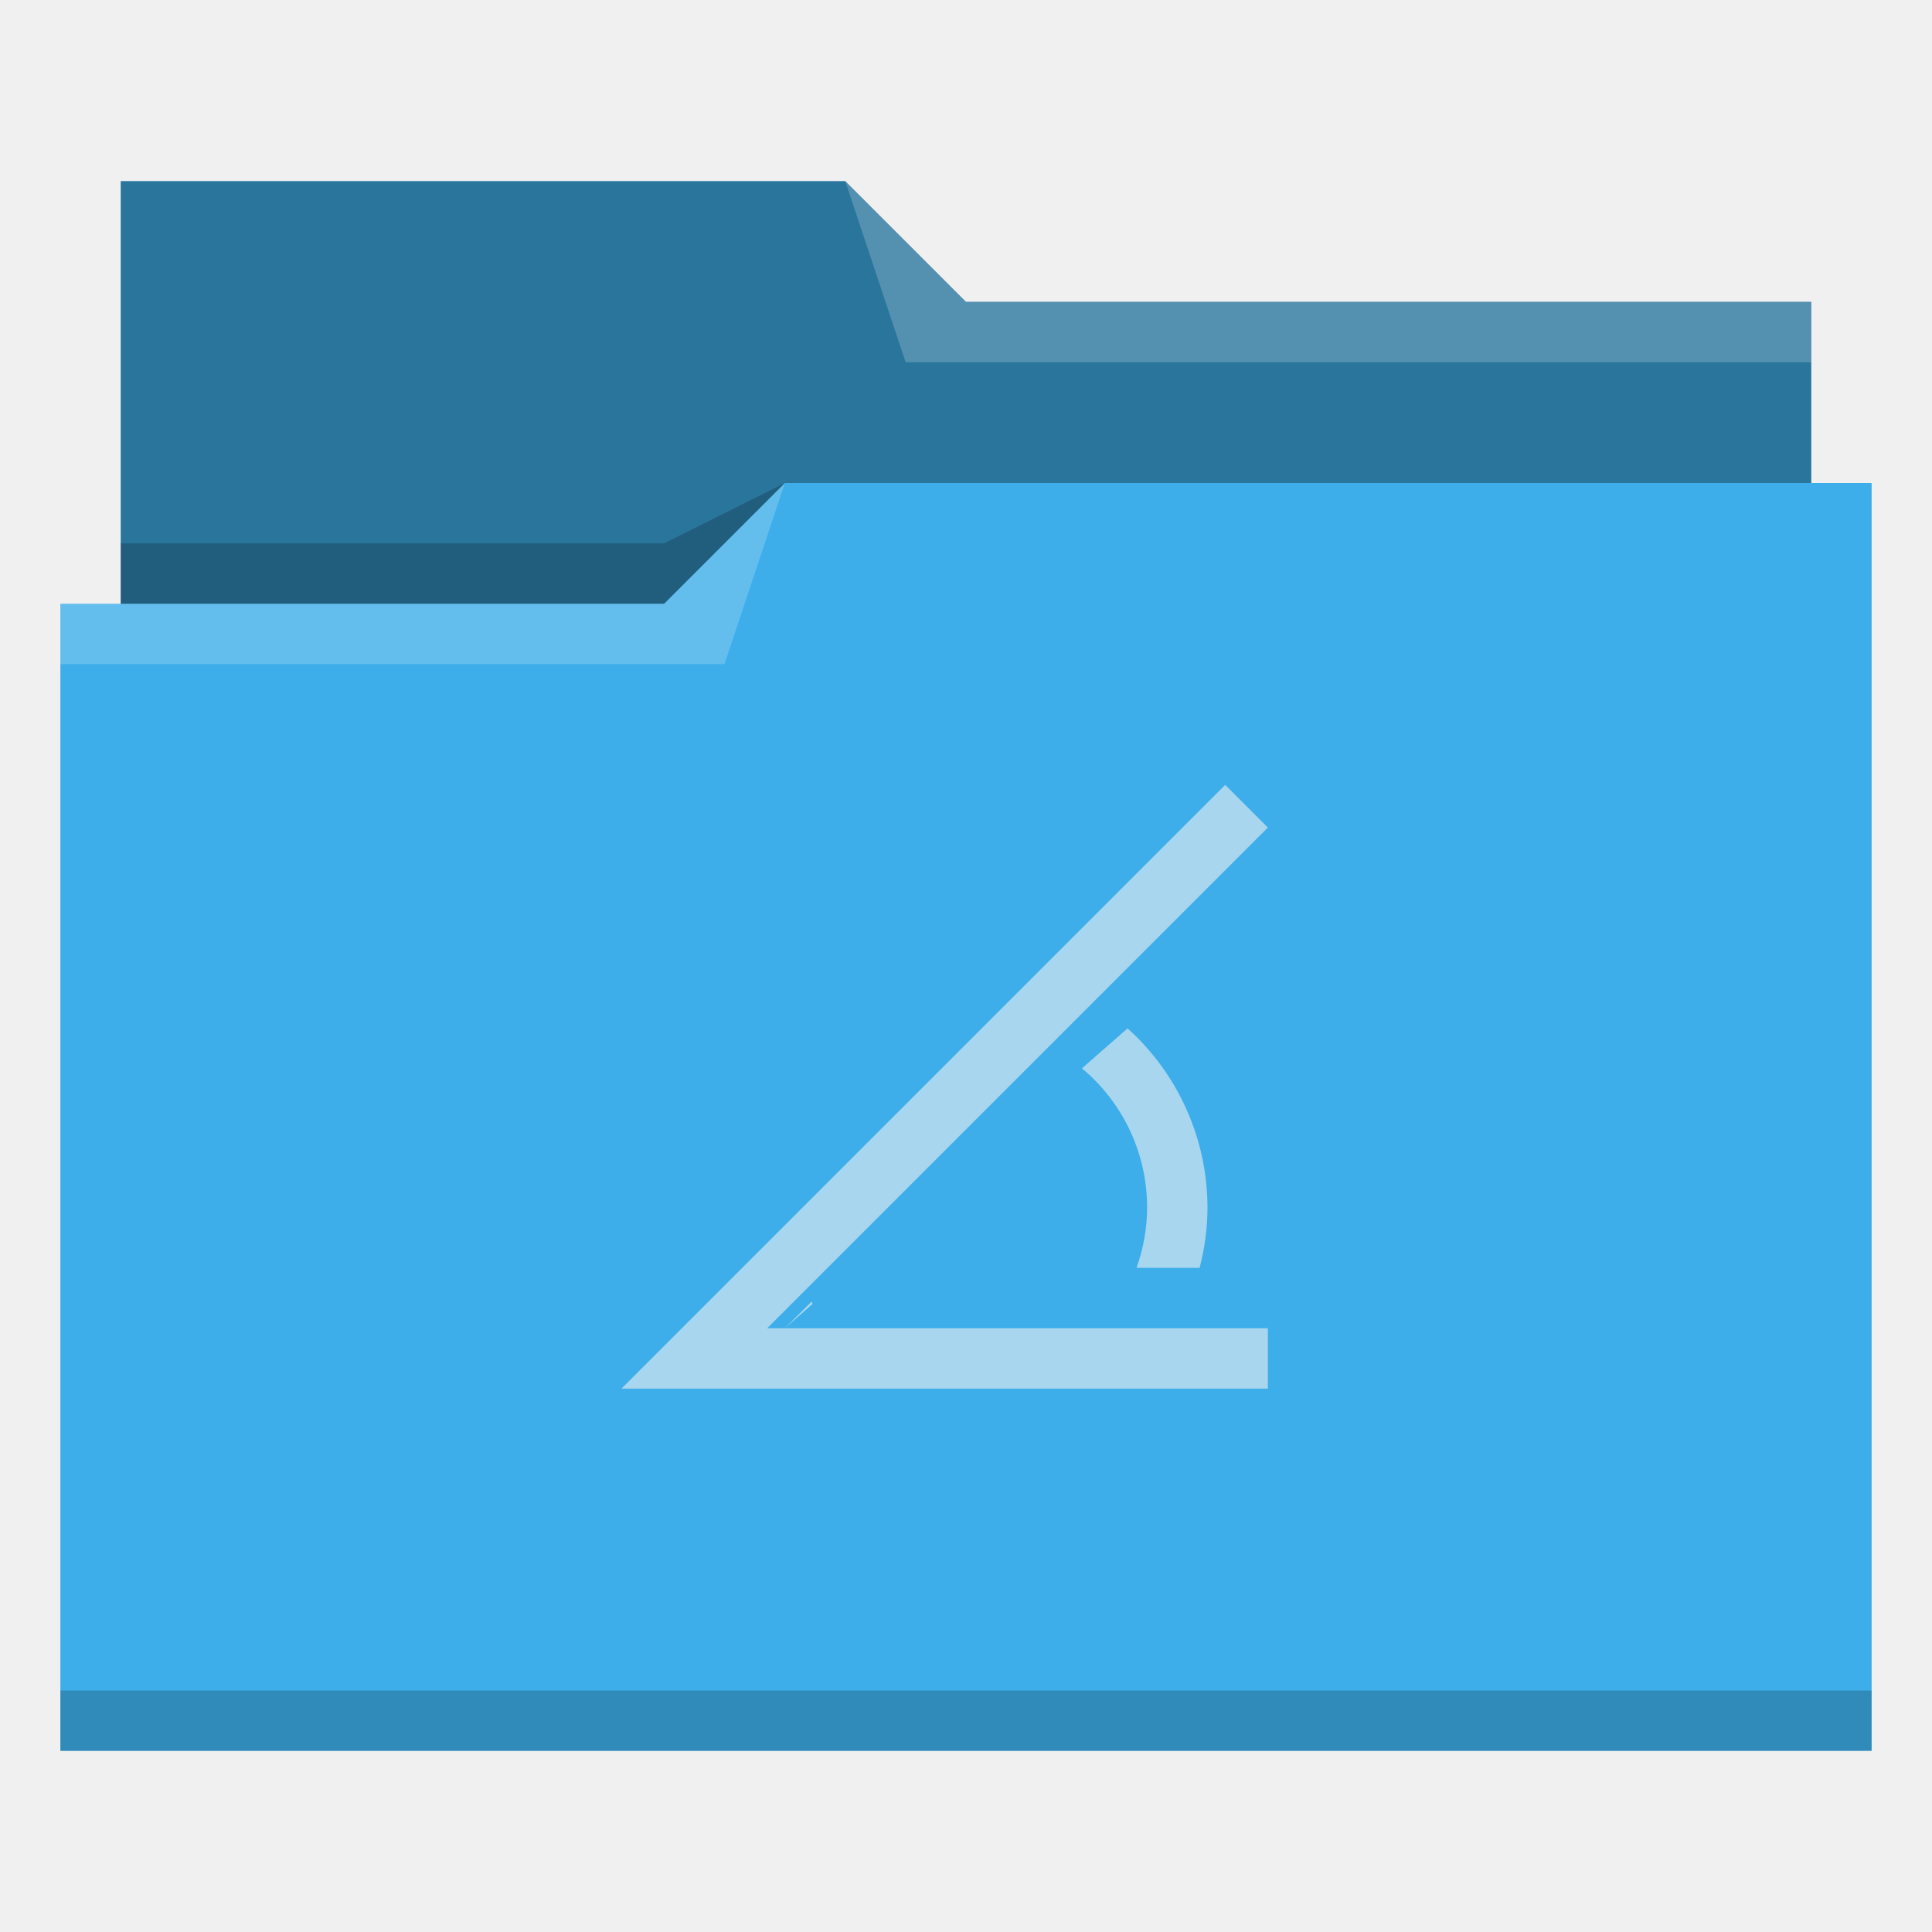
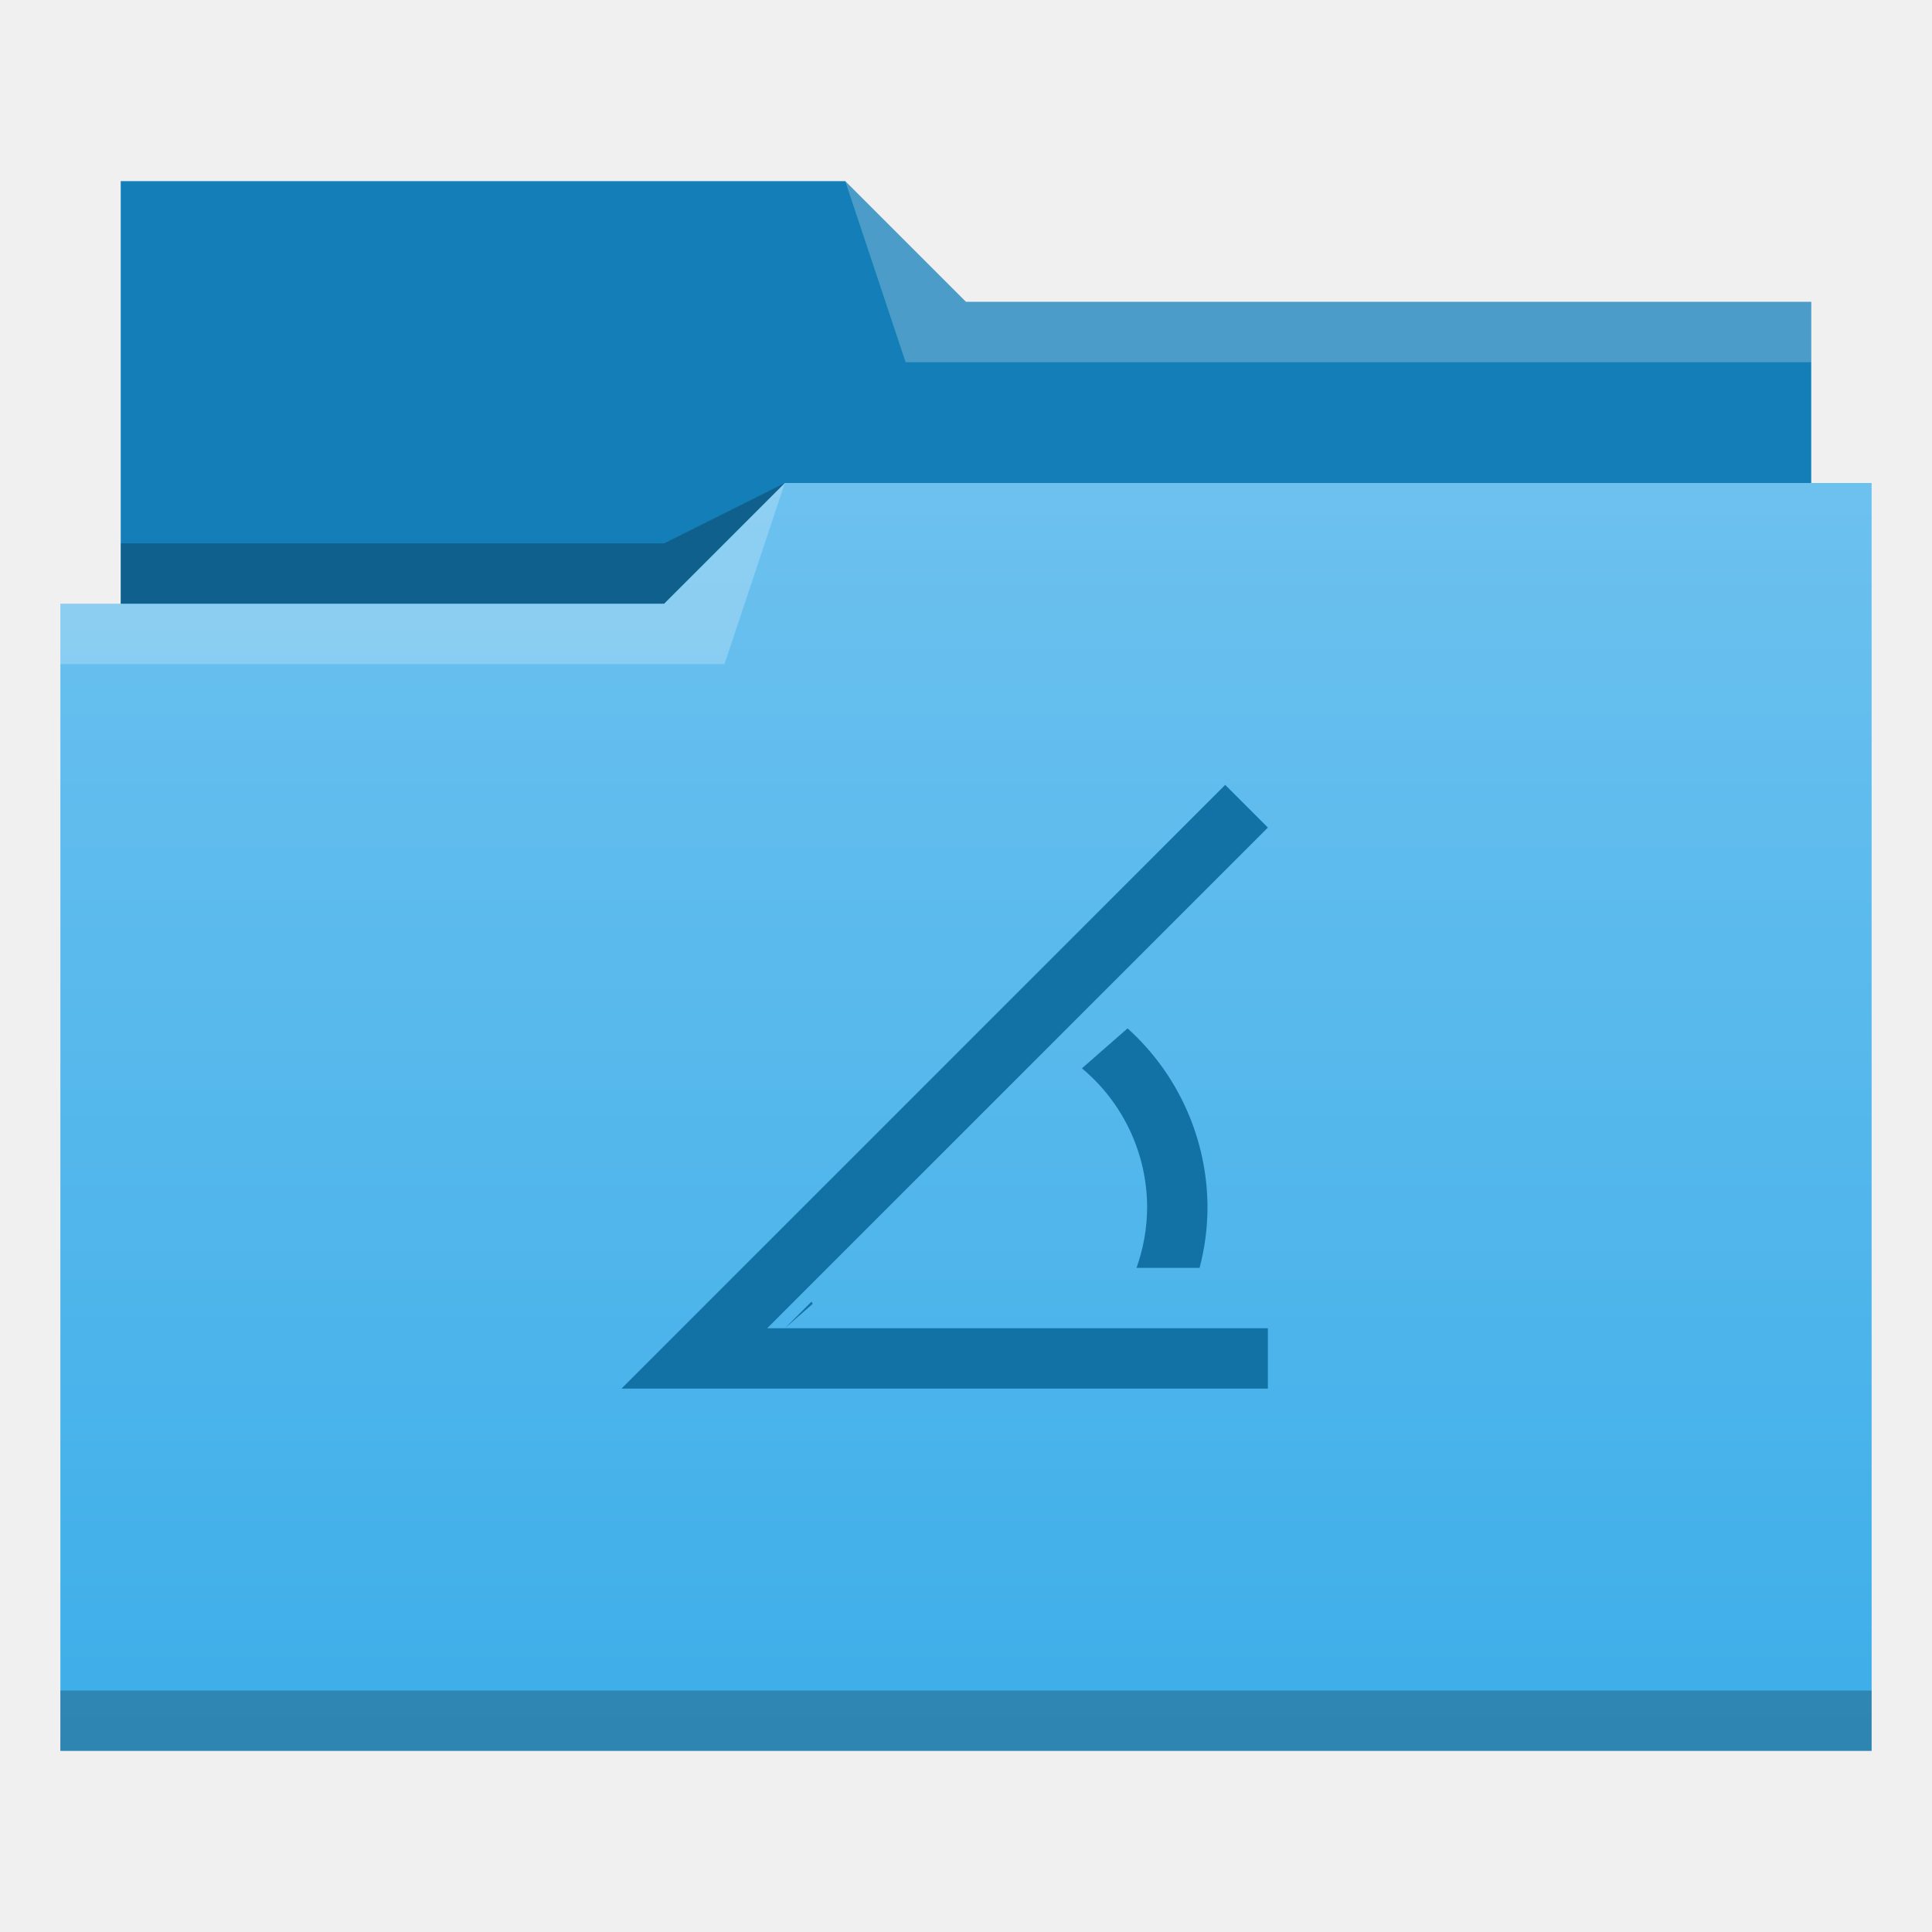
- <svg xmlns="http://www.w3.org/2000/svg" viewBox="0 0 32 32">
-   <defs id="defs3051">
-     <style type="text/css" id="current-color-scheme">
-       .ColorScheme-Text {
-         color:#31363b;
-       }
-       .ColorScheme-Background {
-         color:#eff0f1;
-       }
-       .ColorScheme-Highlight {
-         color:#3daee9;
-       }
-       .ColorScheme-ViewText {
-         color:#31363b;
-       }
-       .ColorScheme-ViewBackground {
-         color:#fcfcfc;
-       }
-       .ColorScheme-ViewHover {
-         color:#93cee9;
-       }
-       .ColorScheme-ViewFocus{
-         color:#3daee9;
-       }
-       .ColorScheme-ButtonText {
-         color:#31363b;
-       }
-       .ColorScheme-ButtonBackground {
-         color:#eff0f1;
-       }
-       .ColorScheme-ButtonHover {
-         color:#93cee9;
-       }
-       .ColorScheme-ButtonFocus{
-         color:#3daee9;
-       }
-       .ColorScheme-HighlightedText {
-         color:#eff0f1;
-       }
-       </style>
+ <svg xmlns="http://www.w3.org/2000/svg" xmlns:xlink="http://www.w3.org/1999/xlink" width="32" version="1.1" height="32" viewBox="0 0 32 32">
+   <defs id="defs5455">
+     <linearGradient id="linearGradient4172-5">
+       <stop style="stop-color:#3daee9" id="stop4174-6" />
+       <stop offset="1" style="stop-color:#6cc1ef" id="stop4176-6" />
+     </linearGradient>
+     <linearGradient id="linearGradient4342" xlink:href="#linearGradient4172-5" y1="29" y2="8" gradientUnits="userSpaceOnUse" x2="0" />
  </defs>
-   <path style="fill:currentColor;fill-opacity:1;stroke:none" d="M 2 3 L 2 10 L 1 10 L 1 29 L 12 29 L 13 29 L 31 29 L 31 8 L 30 8 L 30 5 L 16 5 L 14 3 L 2 3 z " class="ColorScheme-Highlight" />
-   <path style="fill-opacity:0.33;fill-rule:evenodd" d="m 2,3 0,7 9,0 L 13,8 30,8 30,5 16,5 14,3 2,3 Z" />
-   <path style="fill:#ffffff;fill-opacity:0.2;fill-rule:evenodd" d="M 14 3 L 15 6 L 30 6 L 30 5 L 16 5 L 14 3 z M 13 8 L 11 10 L 1 10 L 1 11 L 12 11 L 13 8 z " />
-   <path style="fill-opacity:0.2;fill-rule:evenodd" d="M 13 8 L 11 9 L 2 9 L 2 10 L 11 10 L 13 8 z M 1 28 L 1 29 L 31 29 L 31 28 L 1 28 z " class="ColorScheme-Text" />
-   <path style="fill:currentColor;fill-opacity:0.6;stroke:none" d="M 20.293 13 L 10.293 23 L 11 23 L 11.707 23 L 21 23 L 21 22 L 13 22 L 12.707 22 L 21 13.707 L 20.293 13 z M 13 22 L 13.461 21.596 C 13.454 21.583 13.448 21.571 13.441 21.559 L 13 22 z M 18.676 17.033 L 17.92 17.695 C 18.604 18.265 19 19.11 19 20 C 18.999 20.341 18.939 20.679 18.824 21 L 19.869 21 C 19.955 20.674 19.999 20.338 20 20 C 19.998 18.868 19.517 17.79 18.676 17.033 z " class="ColorScheme-HighlightedText" />
+   <g id="layer1" transform="matrix(1 0 0 1 -384.5714 -515.798)">
+     <g id="layer1-6" transform="matrix(1 0 0 1 -0.000006 0)">
+       <path style="fill:#147eb8;fill-rule:evenodd" id="path4308" d="m 386.571,518.798 0,7 0,1 28,0 0,-6 -14,0 -2,-2 z" />
+       <path style="fill-opacity:0.235;fill-rule:evenodd" id="path4306" d="m 397.571,523.798 -2,1 -9,0 0,1 7,0 3,0 z" />
+       <path style="fill:url(#linearGradient4342)" id="rect4294" d="m 13,8 -2,2 -9,0 -1,0 0,19 11,0 1,0 18,0 0,-21 -18,0 z" transform="matrix(1 0 0 1 384.5714 515.798)" />
+       <path style="fill:#ffffff;fill-opacity:0.235;fill-rule:evenodd" id="path4304" d="m 397.571,523.798 -2,2 -10,0 0,1 11,0 z" />
+       <path style="fill:#ffffff;fill-opacity:0.235;fill-rule:evenodd" id="path4310" d="m 398.571,518.798 1,3 15,0 0,-1 -14,0 z" />
+       <rect width="30" x="385.571" y="543.798" height="1" style="fill-opacity:0.235" id="rect4292" />
+     </g>
+     <path style="fill:#1272a5" id="rect4184" d="m 20.293,13 -10,10 H 11 11.707 21 V 22 H 13 12.707 L 21,13.707 Z M 13,22 13.461,21.596 c -0.007,-0.012 -0.013,-0.025 -0.02,-0.037 z m 5.676,-4.967 -0.756,0.662 C 18.604,18.265 19,19.11 19,20 c -0.001,0.341 -0.061,0.679 -0.176,1 h 1.045 C 19.955,20.674 19.999,20.338 20,20 c -0.002,-1.132 -0.483,-2.21 -1.324,-2.967 z" transform="matrix(1 0 0 1 384.5714 515.798)" />
+   </g>
</svg>
